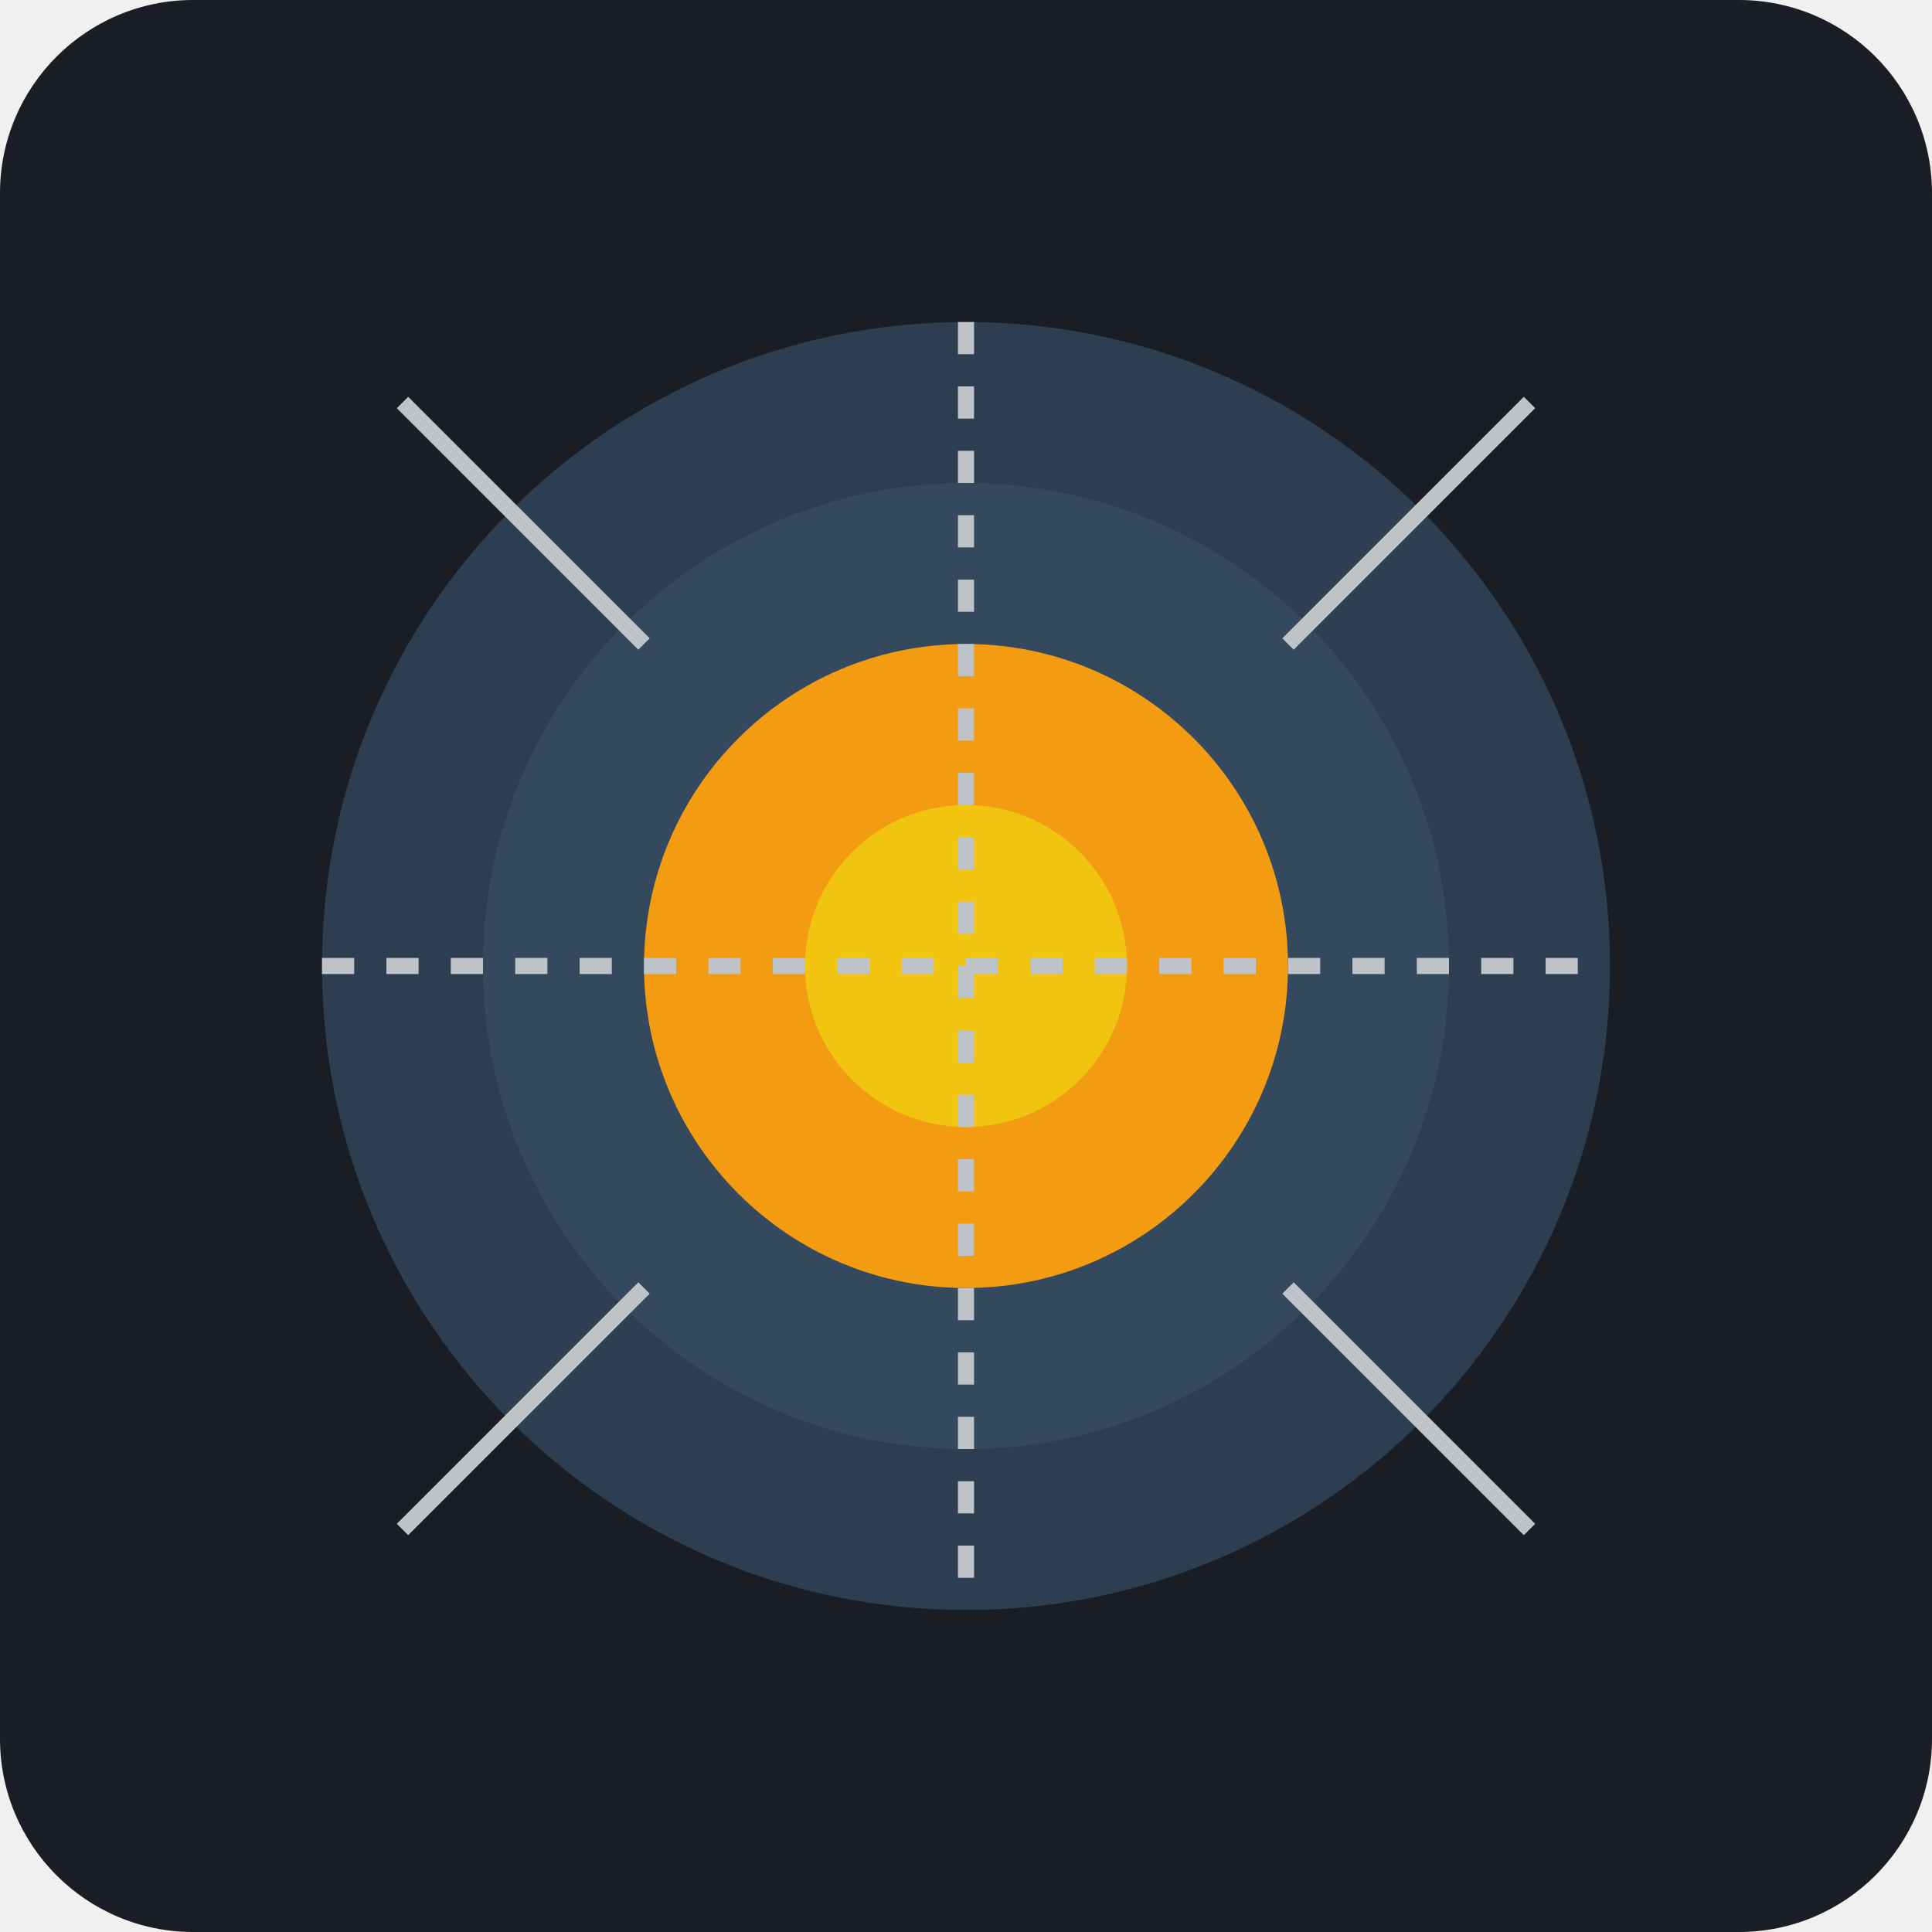
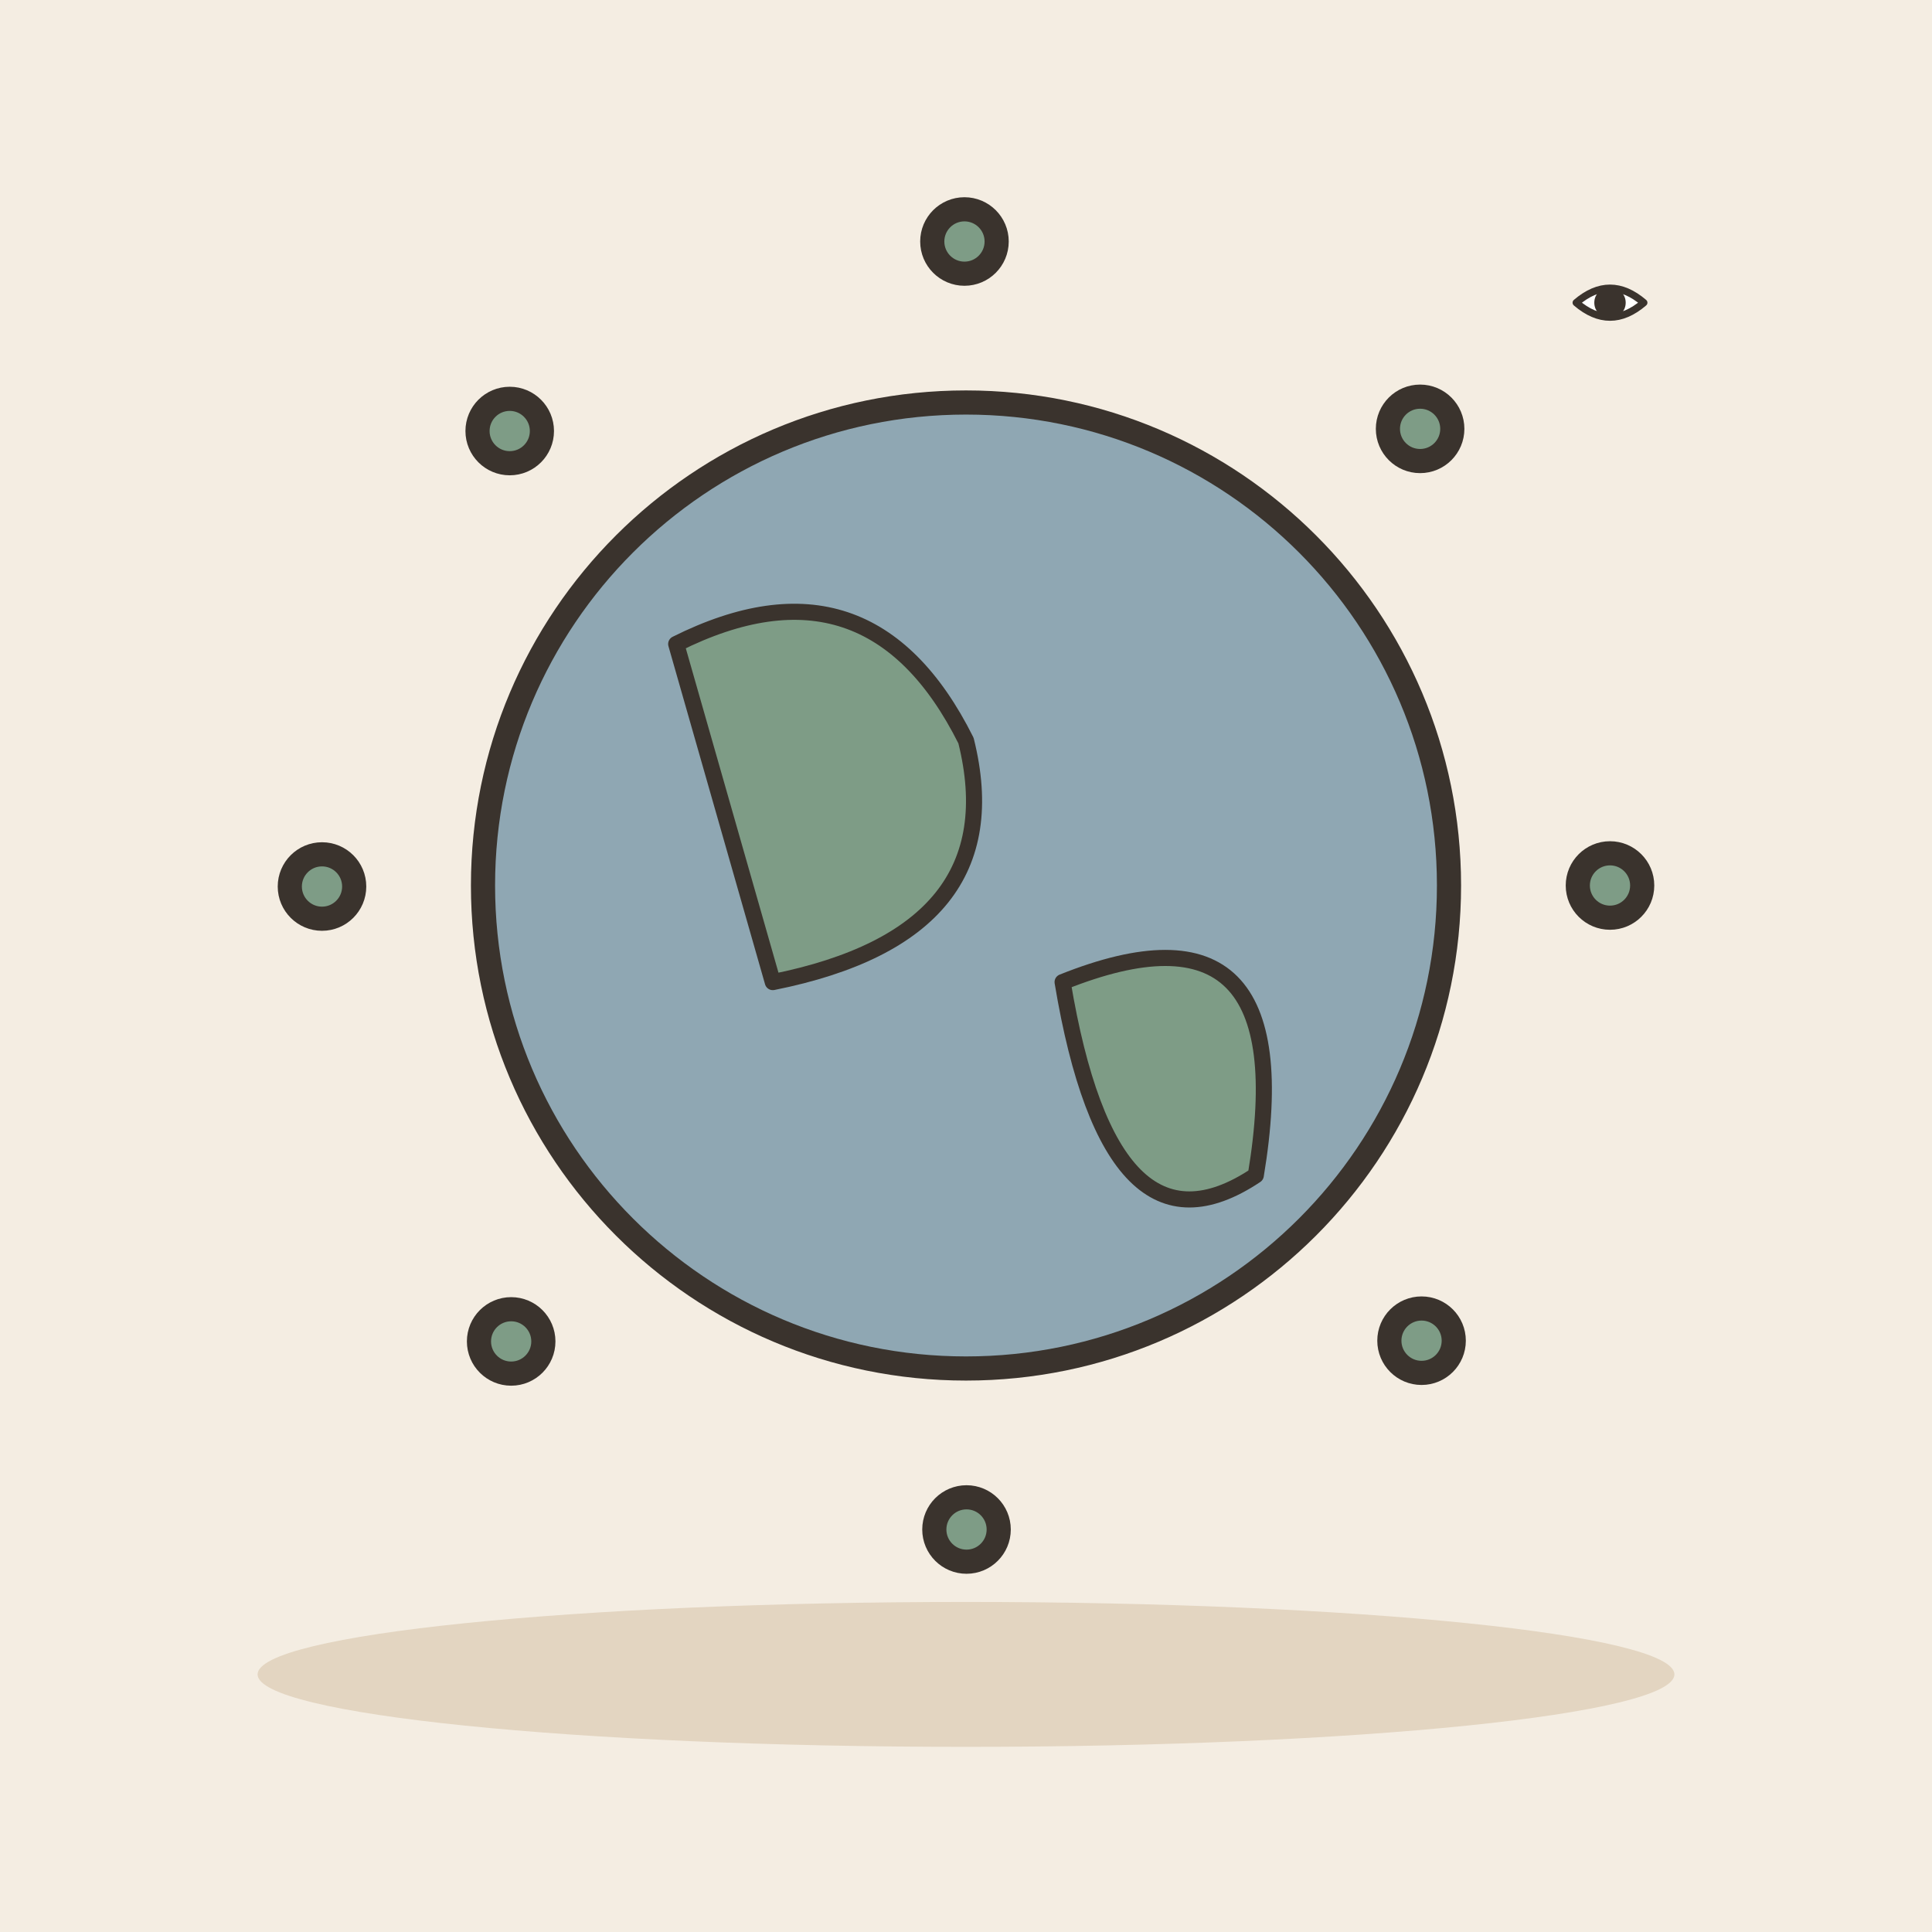
- <svg xmlns="http://www.w3.org/2000/svg" viewBox="0 0 240 240">
-   <rect width="240" height="240" rx="24" fill="#1A1D24" />
-   <g transform="translate(40, 40)">
-     <path d="M80 160c44.18 0 80-35.82 80-80S124.18 0 80 0 0 35.82 0 80s35.82 80 80 80z" fill="#2C3E50" />
-     <path d="M80 140c33.14 0 60-26.86 60-60S113.14 20 80 20 20 46.86 20 80s26.86 60 60 60z" fill="#34495E" />
-     <path d="M80 120c22.09 0 40-17.91 40-40S102.09 40 80 40 40 57.91 40 80s17.91 40 40 40z" fill="#F39C12" />
-     <path d="M80 100c11.05 0 20-8.95 20-20s-8.95-20-20-20-20 8.95-20 20 8.95 20 20 20z" fill="#F1C40F" />
-     <path d="M80 0v160M0 80h160" stroke="#BDC3C7" stroke-width="2" stroke-dasharray="4 4" />
-     <path d="M120 120l30 30M40 40l-30-30M120 40l30-30M40 120l-30 30" stroke="#BDC3C7" stroke-width="2" />
+ <svg xmlns="http://www.w3.org/2000/svg" viewBox="0 0 240 240" data-style="editorial">
+   <rect width="240" height="240" fill="#F4EDE2" />
+   <ellipse cx="120" cy="208" rx="88" ry="9" fill="#E3D5C1" />
+   <circle cx="120" cy="110" r="60" fill="#8FA7B3" stroke="#3A332D" stroke-width="3" stroke-linecap="round" stroke-linejoin="round" />
+   <path d="M84 80Q108 68 120 92Q126 116 96 122Z" fill="#7E9C86" stroke="#3A332D" stroke-width="2" stroke-linecap="round" stroke-linejoin="round" />
+   <path d="M132 122Q162 110 156 146Q138 158 132 122Z" fill="#7E9C86" stroke="#3A332D" stroke-width="2" stroke-linecap="round" stroke-linejoin="round" />
+   <g transform="translate(200 40) scale(0.3 0.3)">
+     <path d="M-14 -8Q0 -20 14 -8Q0 4 -14 -8Z" fill="#FFFFFF" stroke="#3A332D" stroke-width="3" stroke-linecap="round" stroke-linejoin="round" />
+     <circle cx="0" cy="-8" r="5" fill="#3A332D" stroke="#3A332D" stroke-width="3" stroke-linecap="round" stroke-linejoin="round" />
  </g>
+   <circle cx="200" cy="110" r="4" fill="#7E9C86" stroke="#3A332D" stroke-width="3" stroke-linecap="round" stroke-linejoin="round" />
+   <circle cx="176.591" cy="166.546" r="4" fill="#7E9C86" stroke="#3A332D" stroke-width="3" stroke-linecap="round" stroke-linejoin="round" />
+   <circle cx="120.064" cy="190" r="4" fill="#7E9C86" stroke="#3A332D" stroke-width="3" stroke-linecap="round" stroke-linejoin="round" />
+   <circle cx="63.499" cy="166.636" r="4" fill="#7E9C86" stroke="#3A332D" stroke-width="3" stroke-linecap="round" stroke-linejoin="round" />
+   <circle cx="40" cy="110.127" r="4" fill="#7E9C86" stroke="#3A332D" stroke-width="3" stroke-linecap="round" stroke-linejoin="round" />
+   <circle cx="63.319" cy="53.544" r="4" fill="#7E9C86" stroke="#3A332D" stroke-width="3" stroke-linecap="round" stroke-linejoin="round" />
+   <circle cx="119.809" cy="30" r="4" fill="#7E9C86" stroke="#3A332D" stroke-width="3" stroke-linecap="round" stroke-linejoin="round" />
+   <circle cx="176.411" cy="53.274" r="4" fill="#7E9C86" stroke="#3A332D" stroke-width="3" stroke-linecap="round" stroke-linejoin="round" />
</svg>
